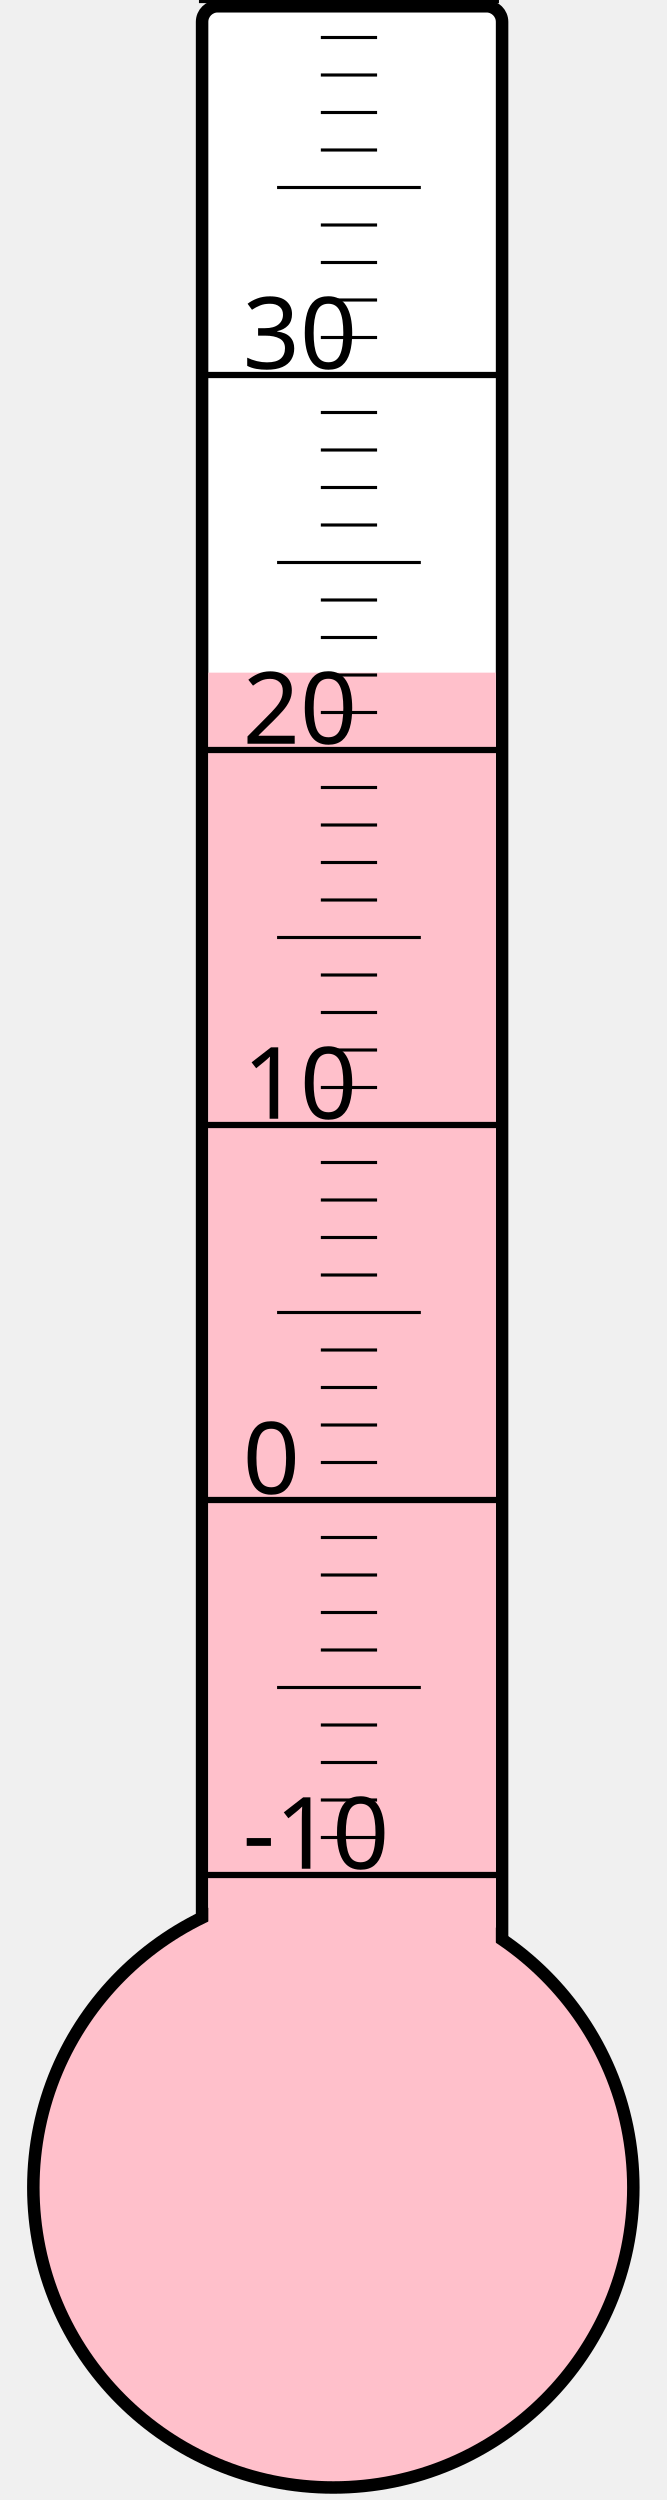
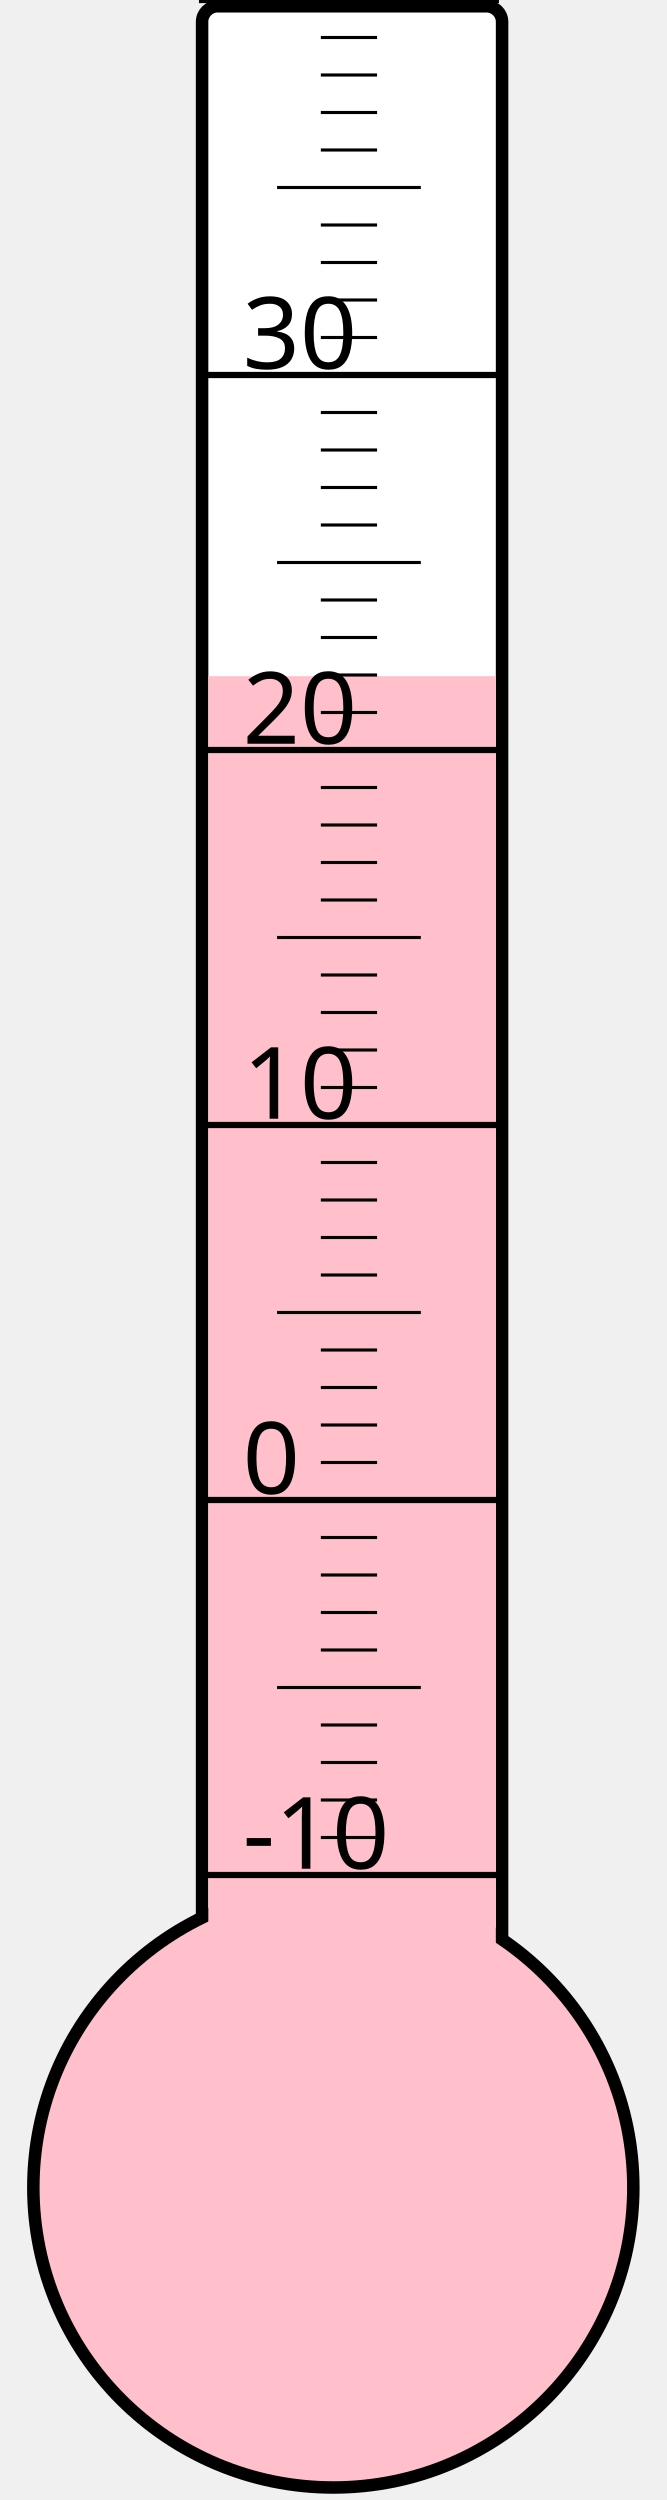
<svg xmlns="http://www.w3.org/2000/svg" width="40px" height="150px" viewBox="0 0 200 800">
  <rect width="200" height="800" x="0" y="0" style="fill: #ffffeb; fill-opacity: 0;" />
  <rect width="96" height="680" x="58" y="2" rx="5" ry="5" style="fill: white; fill-opacity: 1; stroke: black; stroke-width: 4;" />
  <circle cx="100" cy="700" r="96" style="fill: pink; stroke: black; stroke-width: 4;" />
-   <rect width="92" height="484.75" x="60" y="215.25" style="fill: pink; fill-opacity: 1; stroke-width: 0;" />
+   <rect width="92" height="483.625" x="60" y="216.375" style="fill: pink; fill-opacity: 1; stroke-width: 0;" />
  <text x="71" y="598" style="font-family: sans-serif; font-size: 24pt;">-10</text>
  <text x="71" y="478" style="font-family: sans-serif; font-size: 24pt;">0</text>
  <text x="71" y="358" style="font-family: sans-serif; font-size: 24pt;">10</text>
  <text x="71" y="238" style="font-family: sans-serif; font-size: 24pt;">20</text>
  <text x="71" y="118" style="font-family: sans-serif; font-size: 24pt;">30</text>
  <g style="stroke: black;">
    <line x1="57" y1="600" x2="153" y2="600" style="stroke-width: 2;" />
    <line x1="96" y1="588" x2="114" y2="588" style="stroke-width: 1;" />
    <line x1="96" y1="576" x2="114" y2="576" style="stroke-width: 1;" />
    <line x1="96" y1="564" x2="114" y2="564" style="stroke-width: 1;" />
    <line x1="96" y1="552" x2="114" y2="552" style="stroke-width: 1;" />
    <line x1="82" y1="540" x2="128" y2="540" style="stroke-width: 1;" />
    <line x1="96" y1="528" x2="114" y2="528" style="stroke-width: 1;" />
    <line x1="96" y1="516" x2="114" y2="516" style="stroke-width: 1;" />
    <line x1="96" y1="504" x2="114" y2="504" style="stroke-width: 1;" />
    <line x1="96" y1="492" x2="114" y2="492" style="stroke-width: 1;" />
    <line x1="57" y1="480" x2="153" y2="480" style="stroke-width: 2;" />
    <line x1="96" y1="468" x2="114" y2="468" style="stroke-width: 1;" />
    <line x1="96" y1="456" x2="114" y2="456" style="stroke-width: 1;" />
    <line x1="96" y1="444" x2="114" y2="444" style="stroke-width: 1;" />
    <line x1="96" y1="432" x2="114" y2="432" style="stroke-width: 1;" />
    <line x1="82" y1="420" x2="128" y2="420" style="stroke-width: 1;" />
    <line x1="96" y1="408" x2="114" y2="408" style="stroke-width: 1;" />
    <line x1="96" y1="396" x2="114" y2="396" style="stroke-width: 1;" />
    <line x1="96" y1="384" x2="114" y2="384" style="stroke-width: 1;" />
    <line x1="96" y1="372" x2="114" y2="372" style="stroke-width: 1;" />
    <line x1="57" y1="360" x2="153" y2="360" style="stroke-width: 2;" />
    <line x1="96" y1="348" x2="114" y2="348" style="stroke-width: 1;" />
    <line x1="96" y1="336" x2="114" y2="336" style="stroke-width: 1;" />
    <line x1="96" y1="324" x2="114" y2="324" style="stroke-width: 1;" />
    <line x1="96" y1="312" x2="114" y2="312" style="stroke-width: 1;" />
    <line x1="82" y1="300" x2="128" y2="300" style="stroke-width: 1;" />
    <line x1="96" y1="288" x2="114" y2="288" style="stroke-width: 1;" />
    <line x1="96" y1="276" x2="114" y2="276" style="stroke-width: 1;" />
    <line x1="96" y1="264" x2="114" y2="264" style="stroke-width: 1;" />
    <line x1="96" y1="252" x2="114" y2="252" style="stroke-width: 1;" />
    <line x1="57" y1="240" x2="153" y2="240" style="stroke-width: 2;" />
    <line x1="96" y1="228" x2="114" y2="228" style="stroke-width: 1;" />
    <line x1="96" y1="216" x2="114" y2="216" style="stroke-width: 1;" />
    <line x1="96" y1="204" x2="114" y2="204" style="stroke-width: 1;" />
    <line x1="96" y1="192" x2="114" y2="192" style="stroke-width: 1;" />
    <line x1="82" y1="180" x2="128" y2="180" style="stroke-width: 1;" />
    <line x1="96" y1="168" x2="114" y2="168" style="stroke-width: 1;" />
    <line x1="96" y1="156" x2="114" y2="156" style="stroke-width: 1;" />
    <line x1="96" y1="144" x2="114" y2="144" style="stroke-width: 1;" />
    <line x1="96" y1="132" x2="114" y2="132" style="stroke-width: 1;" />
    <line x1="57" y1="120" x2="153" y2="120" style="stroke-width: 2;" />
    <line x1="96" y1="108" x2="114" y2="108" style="stroke-width: 1;" />
    <line x1="96" y1="96" x2="114" y2="96" style="stroke-width: 1;" />
    <line x1="96" y1="84" x2="114" y2="84" style="stroke-width: 1;" />
    <line x1="96" y1="72" x2="114" y2="72" style="stroke-width: 1;" />
    <line x1="82" y1="60" x2="128" y2="60" style="stroke-width: 1;" />
    <line x1="96" y1="48" x2="114" y2="48" style="stroke-width: 1;" />
    <line x1="96" y1="36" x2="114" y2="36" style="stroke-width: 1;" />
    <line x1="96" y1="24" x2="114" y2="24" style="stroke-width: 1;" />
    <line x1="96" y1="12" x2="114" y2="12" style="stroke-width: 1;" />
    <line x1="57" y1="0" x2="153" y2="0" style="stroke-width: 2;" />
  </g>
</svg>
